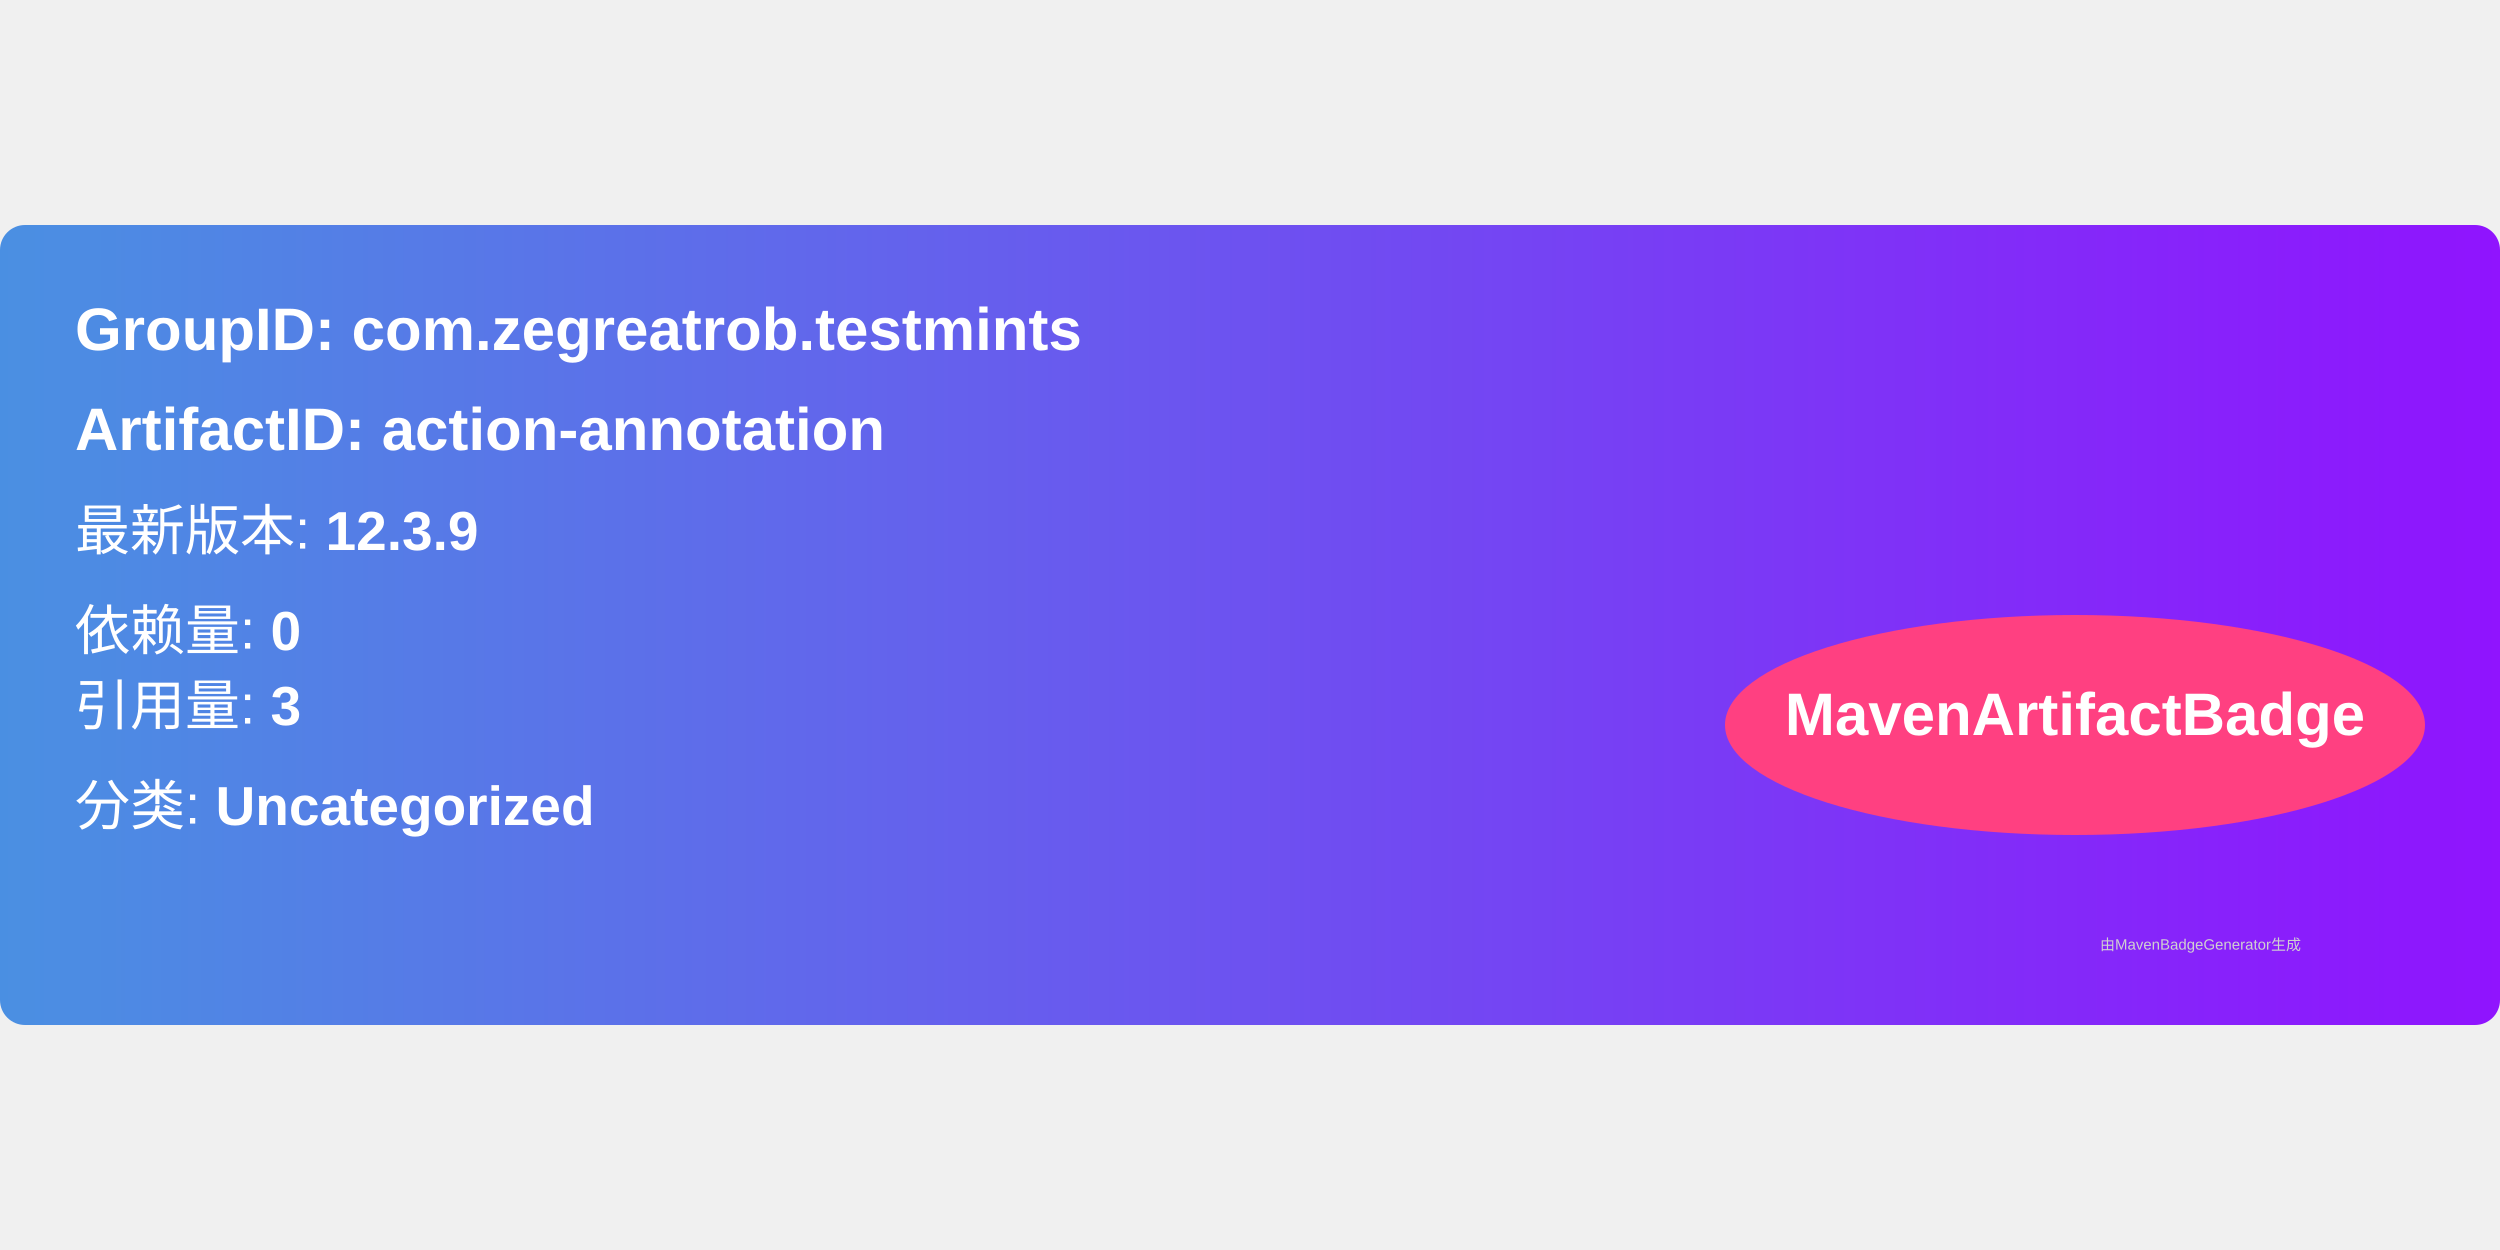
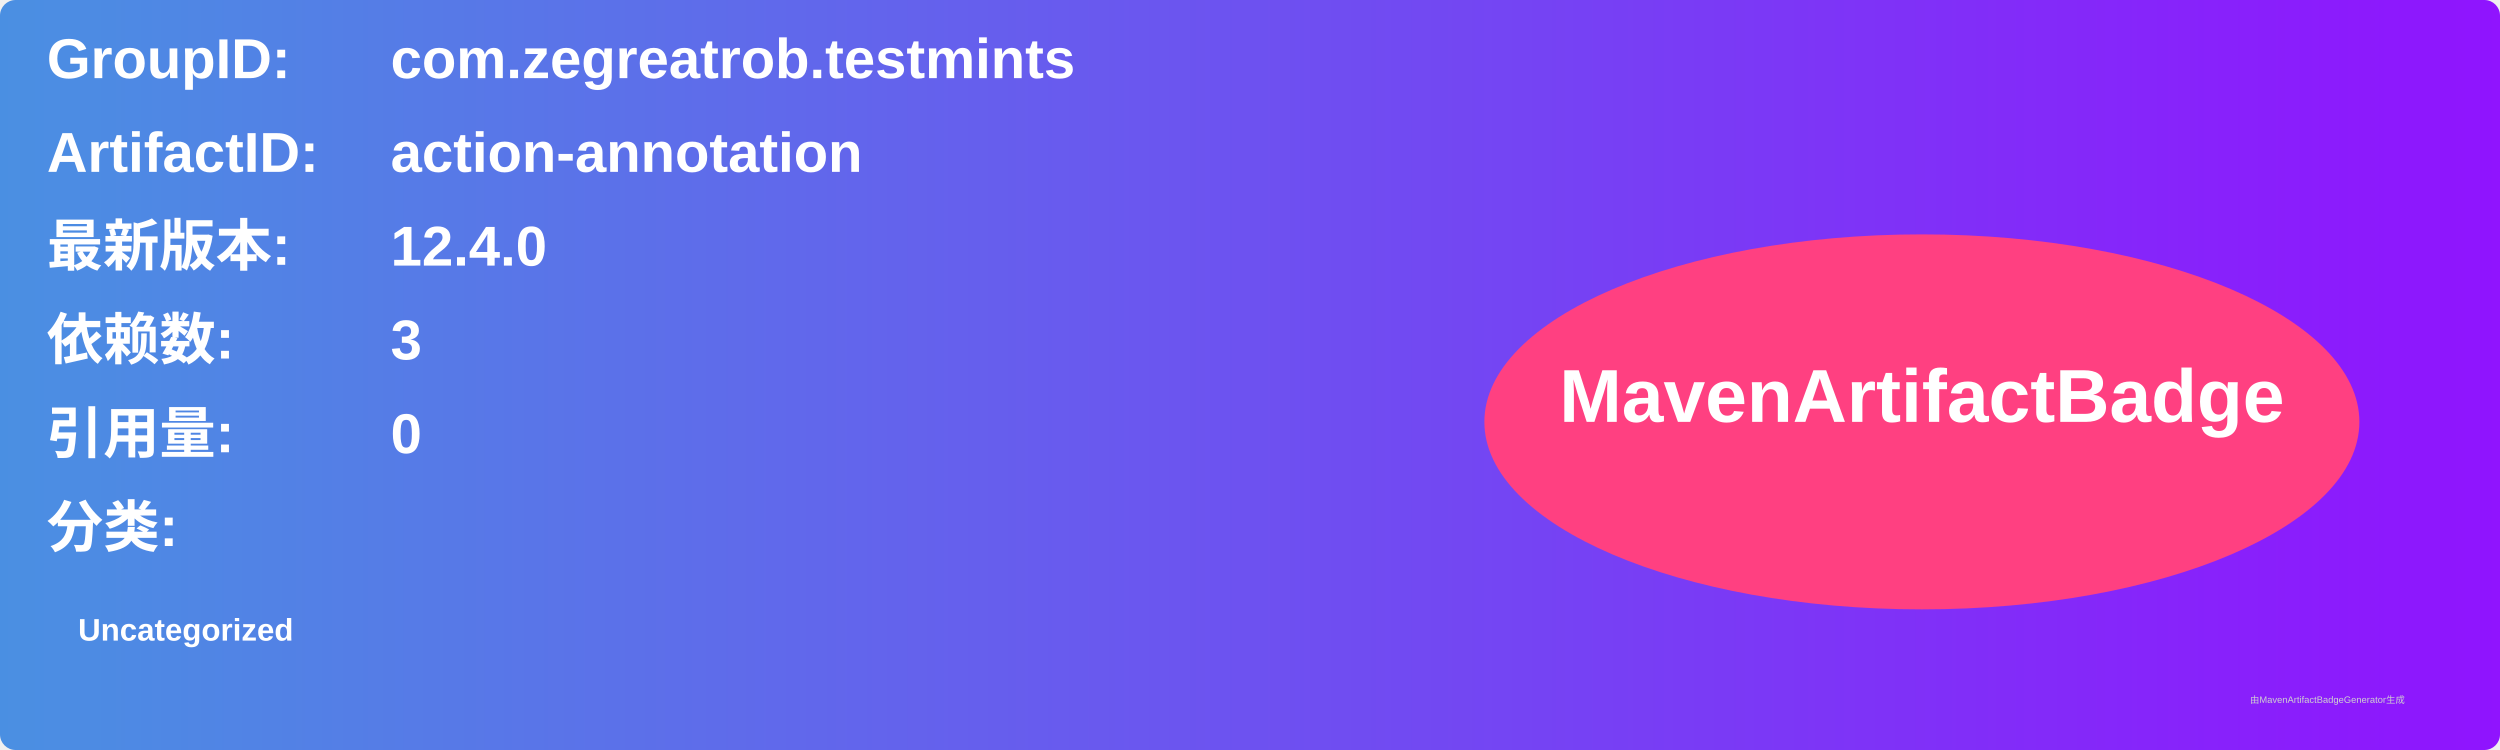
- <svg xmlns="http://www.w3.org/2000/svg" width="300" height="150" viewBox="0 0 500 160">
+ <svg xmlns="http://www.w3.org/2000/svg" width="800" height="240" viewBox="0 0 800 240">
  <linearGradient id="grad" x1="0%" y1="0%" x2="100%" y2="0%">
    <stop offset="0%" stop-color="#4a90e2" />
    <stop offset="100%" stop-color="#9013fe" />
  </linearGradient>
  <rect width="100%" height="100%" rx="5" ry="5" fill="url(#grad)" />
  <g transform="translate(15, 15)">
-     <text x="0" y="10" font-family="Arial" font-size="12" fill="white" font-weight="bold" width="260">
-       GroupID:   com.zegreatrob.testmints
+     <text x="0" y="10" font-family="Arial" font-size="18" fill="white" font-weight="bold" width="260">GroupID:</text>
+     <text x="110" y="10" font-family="Arial" font-size="18" fill="white" font-weight="bold" width="460">com.zegreatrob.testmints</text>
+     <text x="0" y="40" font-family="Arial" font-size="18" fill="white" font-weight="bold" width="260">ArtifactID:</text>
+     <text x="110" y="40" font-family="Arial" font-size="18" fill="white" font-weight="bold" width="460">action-annotation</text>
+     <text x="0" y="70" font-family="Arial" font-size="18" fill="white" font-weight="bold">最新版本:</text>
+     <text x="110" y="70" font-family="Arial" font-size="18" fill="white" font-weight="bold">
+       <tspan font-weight="bold">12.4.0</tspan>
    </text>
-     <text x="0" y="30" font-family="Arial" font-size="12" fill="white" font-weight="bold" width="260">
-       ArtifactID: action-annotation
+     <text x="0" y="100" font-family="Arial" font-size="18" fill="white" font-weight="bold">依赖数: </text>
+     <text x="110" y="100" font-family="Arial" font-size="18" fill="white">
+       <tspan font-weight="bold">3</tspan>
    </text>
-     <text x="0" y="50" font-family="Arial" font-size="11" fill="white">
-       最新版本: <tspan font-weight="bold">12.3.9</tspan>
+     <text x="0" y="130" font-family="Arial" font-size="18" fill="white" font-weight="bold">引用量: </text>
+     <text x="110" y="130" font-family="Arial" font-size="18" fill="white">
+       <tspan font-weight="bold">0</tspan>
    </text>
-     <text x="0" y="70" font-family="Arial" font-size="11" fill="white">
-       依赖量: <tspan font-weight="bold">0</tspan>
+     <text x="0" y="160" font-family="Arial" font-size="18" fill="white" font-weight="bold">分类:</text>
+     <text x="10" y="190" font-family="Arial" font-size="10" fill="white">
+       <tspan font-weight="bold">Uncategorized</tspan>
    </text>
-     <text x="0" y="85" font-family="Arial" font-size="11" fill="white">
-       引用量: <tspan font-weight="bold">3</tspan>
-     </text>
-     <text x="0" y="105" font-family="Arial" font-size="11" fill="white">
-       分类: <tspan font-weight="bold">Uncategorized</tspan>
-     </text>
-     <ellipse cx="400" cy="85" rx="70" ry="22" fill="#ff4081" />
-     <text x="400" y="87" text-anchor="middle" font-family="Arial" font-size="12" fill="white" font-weight="bold">MavenArtifactBadge</text>
+     <ellipse cx="600" cy="120" rx="140" ry="60" fill="#ff4081" />
+     <text x="600" y="120" text-anchor="middle" font-family="Arial" font-size="24" fill="white" font-weight="bold">MavenArtifactBadge</text>
  </g>
-   <text x="420" y="145" font-family="Arial" font-size="3" fill="#d0d0d0">
-     由MavenBadgeGenerator生成
-   </text>
+   <text x="720" y="225" font-family="Arial" font-size="3" fill="#d0d0d0">由MavenArtifactBadgeGenerator生成</text>
</svg>
